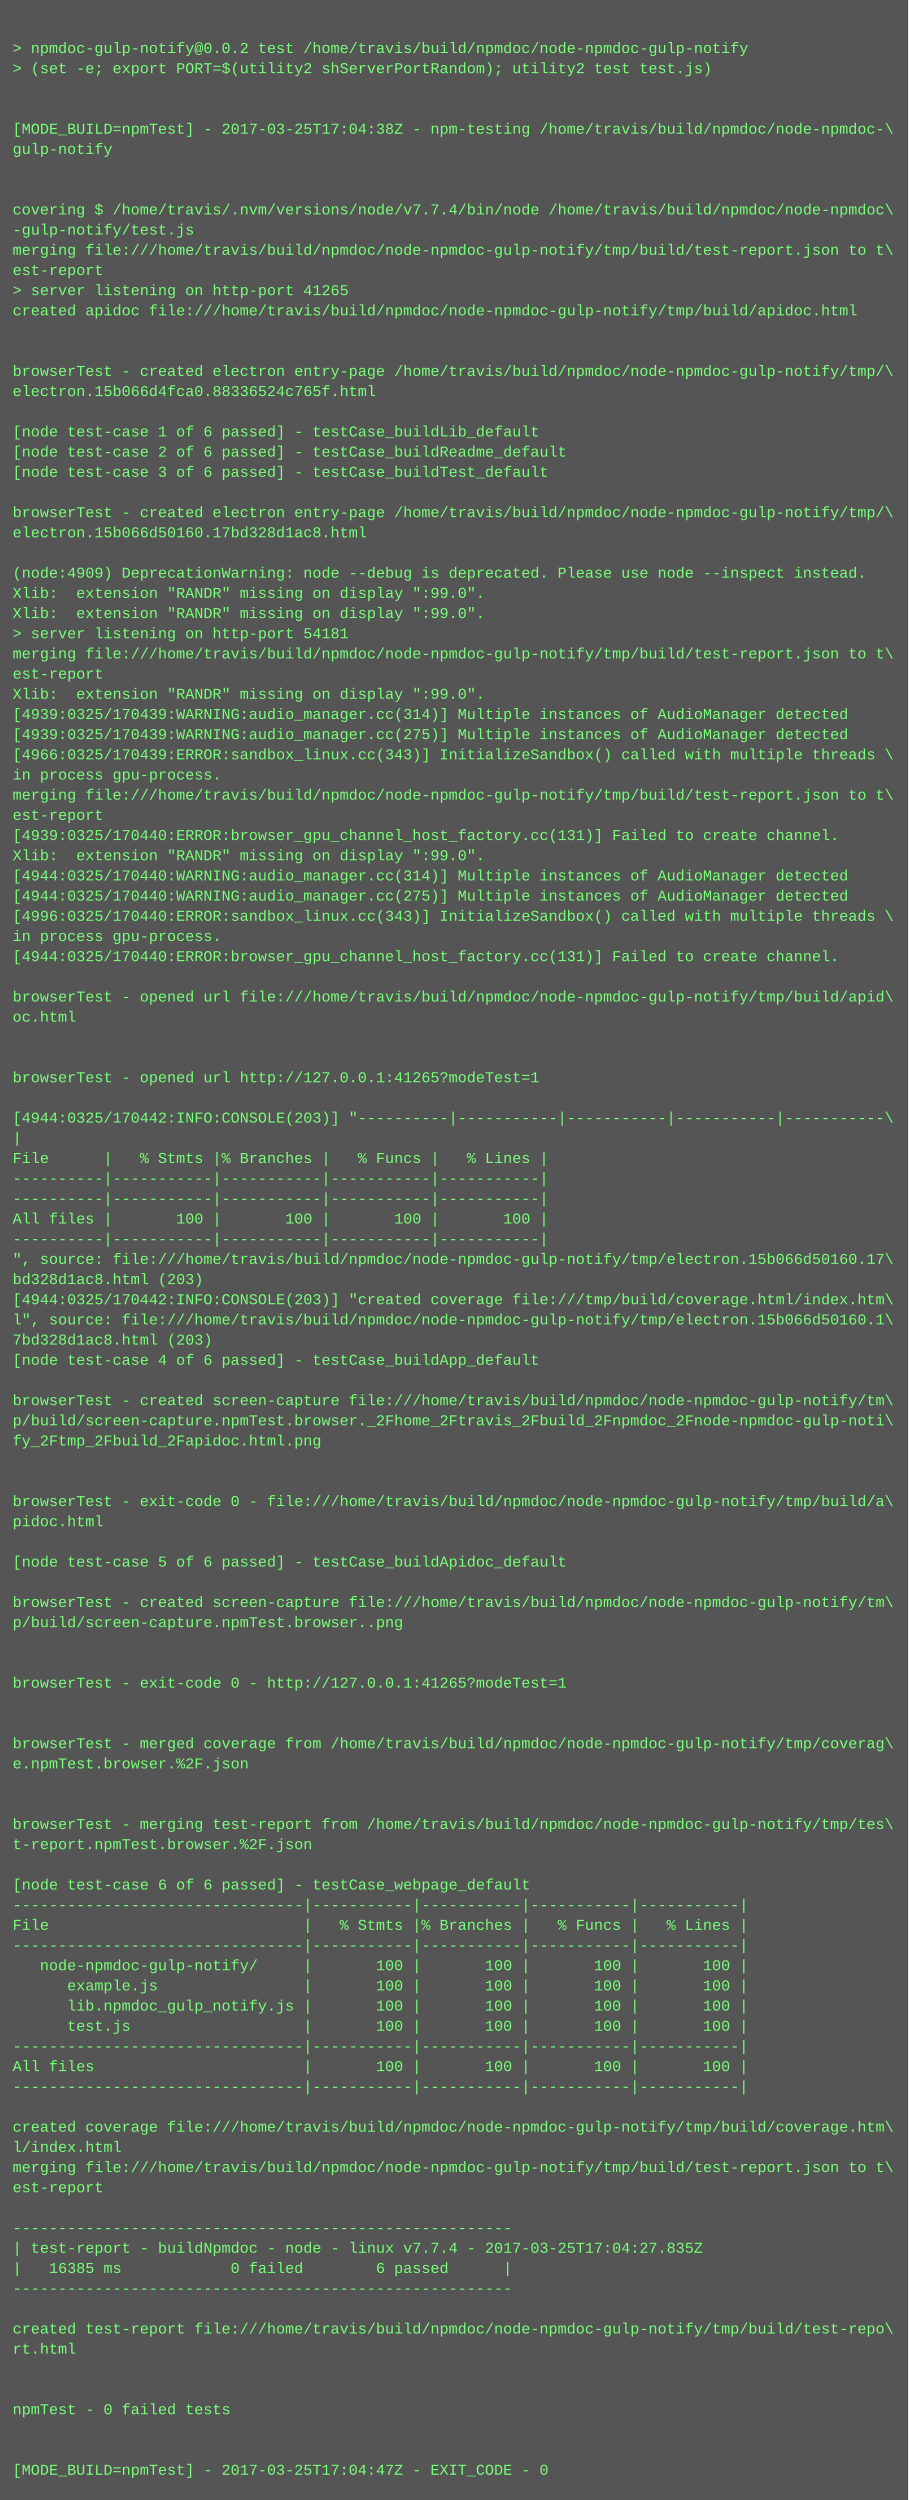
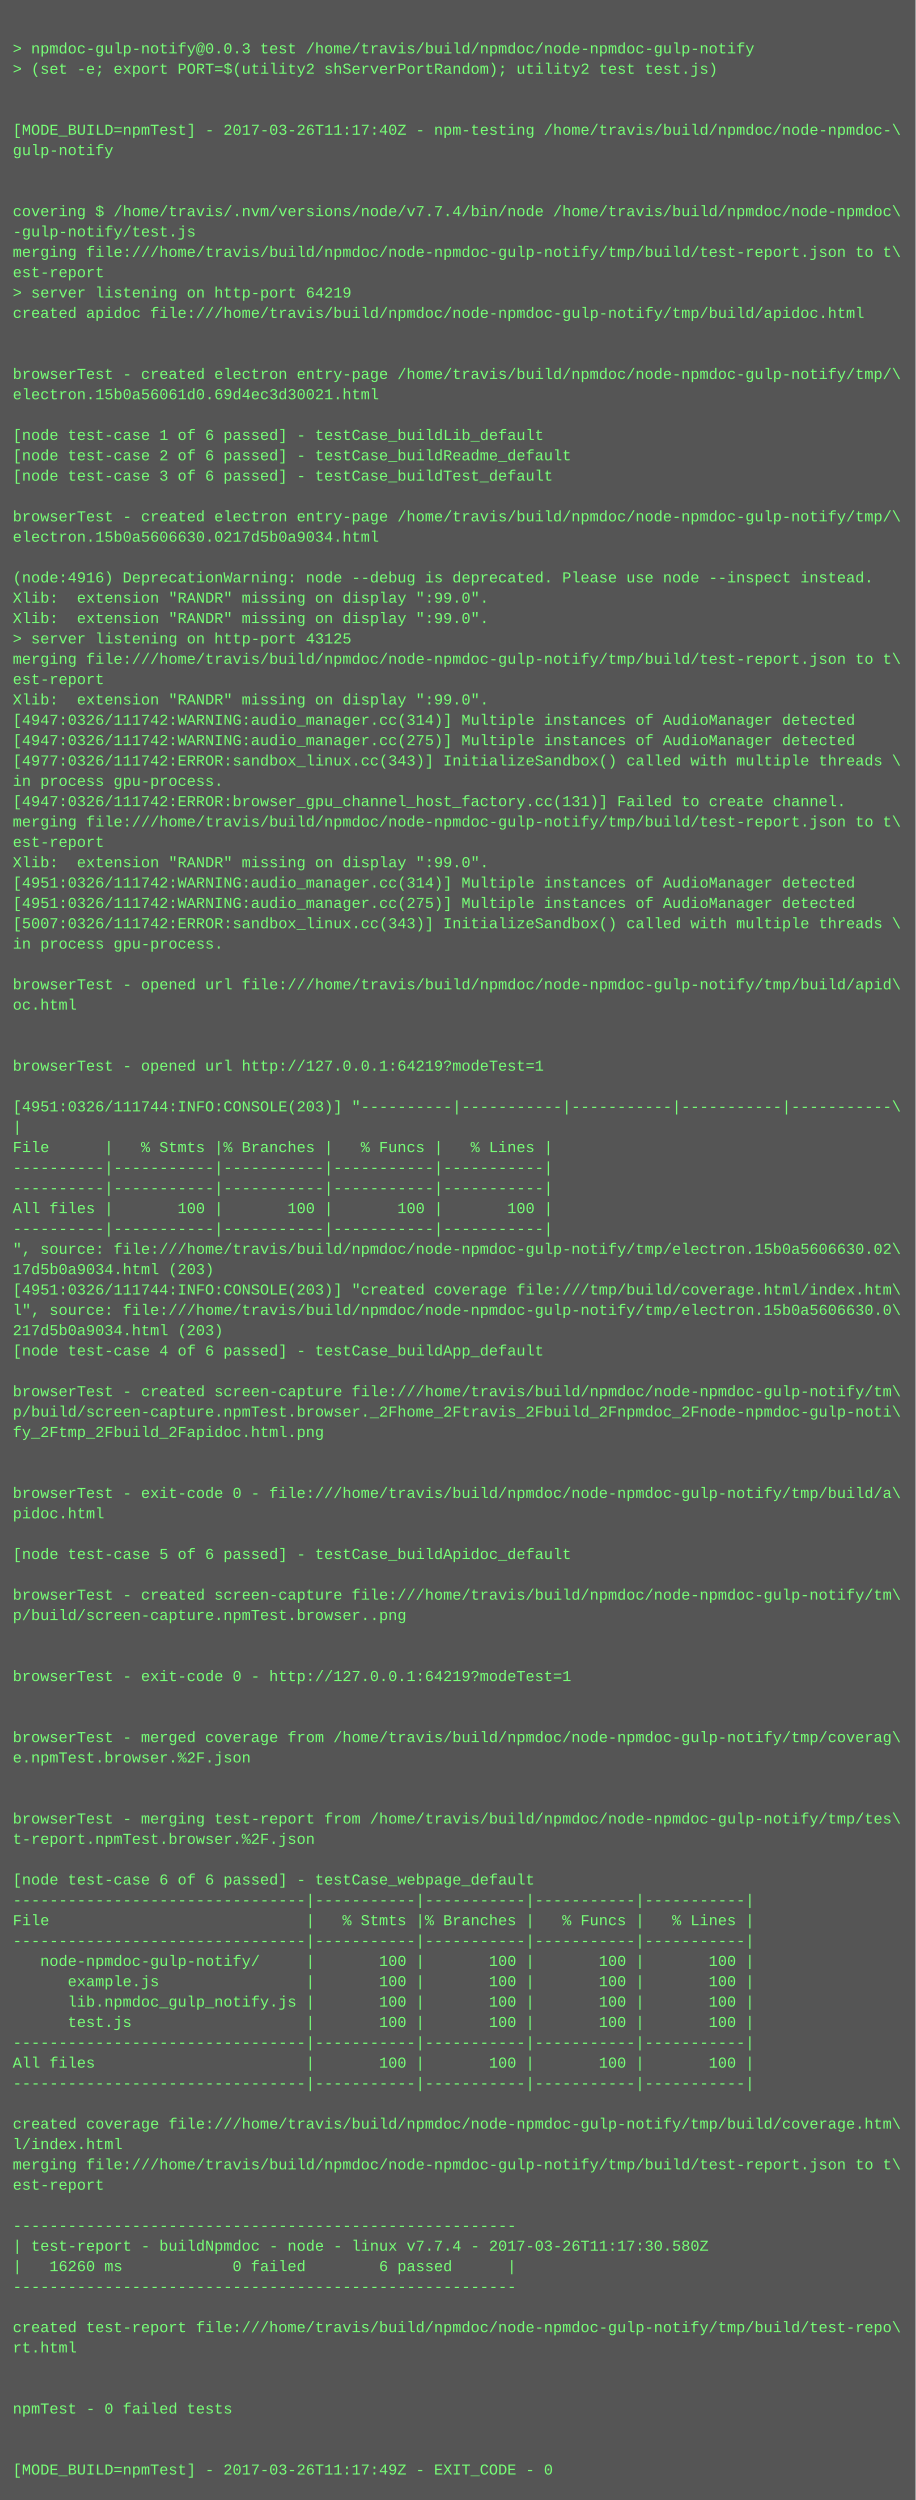
- <svg xmlns="http://www.w3.org/2000/svg" height="1982" width="720">
-   <rect height="1982" fill="#555" width="720" />
+ <svg xmlns="http://www.w3.org/2000/svg" height="1966" width="720">
+   <rect height="1966" fill="#555" width="720" />
  <text fill="#7f7" font-family="Courier New" font-size="12" xml:space="preserve">
    <tspan x="10" y="26" />
-     <tspan x="10" y="42">&gt; npmdoc-gulp-notify@0.0.2 test /home/travis/build/npmdoc/node-npmdoc-gulp-notify</tspan>
+     <tspan x="10" y="42">&gt; npmdoc-gulp-notify@0.0.3 test /home/travis/build/npmdoc/node-npmdoc-gulp-notify</tspan>
    <tspan x="10" y="58">&gt; (set -e; export PORT=$(utility2 shServerPortRandom); utility2 test test.js)</tspan>
    <tspan x="10" y="74" />
    <tspan x="10" y="90" />
-     <tspan x="10" y="106">[MODE_BUILD=npmTest] - 2017-03-25T17:04:38Z - npm-testing /home/travis/build/npmdoc/node-npmdoc-\</tspan>
+     <tspan x="10" y="106">[MODE_BUILD=npmTest] - 2017-03-26T11:17:40Z - npm-testing /home/travis/build/npmdoc/node-npmdoc-\</tspan>
    <tspan x="10" y="122">gulp-notify</tspan>
    <tspan x="10" y="138" />
    <tspan x="10" y="154" />
    <tspan x="10" y="170">covering $ /home/travis/.nvm/versions/node/v7.7.4/bin/node /home/travis/build/npmdoc/node-npmdoc\</tspan>
    <tspan x="10" y="186">-gulp-notify/test.js</tspan>
    <tspan x="10" y="202">merging file:///home/travis/build/npmdoc/node-npmdoc-gulp-notify/tmp/build/test-report.json to t\</tspan>
    <tspan x="10" y="218">est-report</tspan>
-     <tspan x="10" y="234">&gt; server listening on http-port 41265</tspan>
+     <tspan x="10" y="234">&gt; server listening on http-port 64219</tspan>
    <tspan x="10" y="250">created apidoc file:///home/travis/build/npmdoc/node-npmdoc-gulp-notify/tmp/build/apidoc.html</tspan>
    <tspan x="10" y="266" />
    <tspan x="10" y="282" />
    <tspan x="10" y="298">browserTest - created electron entry-page /home/travis/build/npmdoc/node-npmdoc-gulp-notify/tmp/\</tspan>
-     <tspan x="10" y="314">electron.15b066d4fca0.88336524c765f.html</tspan>
+     <tspan x="10" y="314">electron.15b0a56061d0.69d4ec3d30021.html</tspan>
    <tspan x="10" y="330" />
    <tspan x="10" y="346">[node test-case 1 of 6 passed] - testCase_buildLib_default</tspan>
    <tspan x="10" y="362">[node test-case 2 of 6 passed] - testCase_buildReadme_default</tspan>
    <tspan x="10" y="378">[node test-case 3 of 6 passed] - testCase_buildTest_default</tspan>
    <tspan x="10" y="394" />
    <tspan x="10" y="410">browserTest - created electron entry-page /home/travis/build/npmdoc/node-npmdoc-gulp-notify/tmp/\</tspan>
-     <tspan x="10" y="426">electron.15b066d50160.17bd328d1ac8.html</tspan>
+     <tspan x="10" y="426">electron.15b0a5606630.0217d5b0a9034.html</tspan>
    <tspan x="10" y="442" />
-     <tspan x="10" y="458">(node:4909) DeprecationWarning: node --debug is deprecated. Please use node --inspect instead.</tspan>
+     <tspan x="10" y="458">(node:4916) DeprecationWarning: node --debug is deprecated. Please use node --inspect instead.</tspan>
    <tspan x="10" y="474">Xlib:  extension "RANDR" missing on display ":99.0".</tspan>
    <tspan x="10" y="490">Xlib:  extension "RANDR" missing on display ":99.0".</tspan>
-     <tspan x="10" y="506">&gt; server listening on http-port 54181</tspan>
+     <tspan x="10" y="506">&gt; server listening on http-port 43125</tspan>
    <tspan x="10" y="522">merging file:///home/travis/build/npmdoc/node-npmdoc-gulp-notify/tmp/build/test-report.json to t\</tspan>
    <tspan x="10" y="538">est-report</tspan>
    <tspan x="10" y="554">Xlib:  extension "RANDR" missing on display ":99.0".</tspan>
-     <tspan x="10" y="570">[4939:0325/170439:WARNING:audio_manager.cc(314)] Multiple instances of AudioManager detected</tspan>
-     <tspan x="10" y="586">[4939:0325/170439:WARNING:audio_manager.cc(275)] Multiple instances of AudioManager detected</tspan>
-     <tspan x="10" y="602">[4966:0325/170439:ERROR:sandbox_linux.cc(343)] InitializeSandbox() called with multiple threads \</tspan>
+     <tspan x="10" y="570">[4947:0326/111742:WARNING:audio_manager.cc(314)] Multiple instances of AudioManager detected</tspan>
+     <tspan x="10" y="586">[4947:0326/111742:WARNING:audio_manager.cc(275)] Multiple instances of AudioManager detected</tspan>
+     <tspan x="10" y="602">[4977:0326/111742:ERROR:sandbox_linux.cc(343)] InitializeSandbox() called with multiple threads \</tspan>
    <tspan x="10" y="618">in process gpu-process. </tspan>
-     <tspan x="10" y="634">merging file:///home/travis/build/npmdoc/node-npmdoc-gulp-notify/tmp/build/test-report.json to t\</tspan>
-     <tspan x="10" y="650">est-report</tspan>
-     <tspan x="10" y="666">[4939:0325/170440:ERROR:browser_gpu_channel_host_factory.cc(131)] Failed to create channel.</tspan>
+     <tspan x="10" y="634">[4947:0326/111742:ERROR:browser_gpu_channel_host_factory.cc(131)] Failed to create channel.</tspan>
+     <tspan x="10" y="650">merging file:///home/travis/build/npmdoc/node-npmdoc-gulp-notify/tmp/build/test-report.json to t\</tspan>
+     <tspan x="10" y="666">est-report</tspan>
    <tspan x="10" y="682">Xlib:  extension "RANDR" missing on display ":99.0".</tspan>
-     <tspan x="10" y="698">[4944:0325/170440:WARNING:audio_manager.cc(314)] Multiple instances of AudioManager detected</tspan>
-     <tspan x="10" y="714">[4944:0325/170440:WARNING:audio_manager.cc(275)] Multiple instances of AudioManager detected</tspan>
-     <tspan x="10" y="730">[4996:0325/170440:ERROR:sandbox_linux.cc(343)] InitializeSandbox() called with multiple threads \</tspan>
+     <tspan x="10" y="698">[4951:0326/111742:WARNING:audio_manager.cc(314)] Multiple instances of AudioManager detected</tspan>
+     <tspan x="10" y="714">[4951:0326/111742:WARNING:audio_manager.cc(275)] Multiple instances of AudioManager detected</tspan>
+     <tspan x="10" y="730">[5007:0326/111742:ERROR:sandbox_linux.cc(343)] InitializeSandbox() called with multiple threads \</tspan>
    <tspan x="10" y="746">in process gpu-process. </tspan>
-     <tspan x="10" y="762">[4944:0325/170440:ERROR:browser_gpu_channel_host_factory.cc(131)] Failed to create channel.</tspan>
-     <tspan x="10" y="778" />
-     <tspan x="10" y="794">browserTest - opened url file:///home/travis/build/npmdoc/node-npmdoc-gulp-notify/tmp/build/apid\</tspan>
-     <tspan x="10" y="810">oc.html</tspan>
+     <tspan x="10" y="762" />
+     <tspan x="10" y="778">browserTest - opened url file:///home/travis/build/npmdoc/node-npmdoc-gulp-notify/tmp/build/apid\</tspan>
+     <tspan x="10" y="794">oc.html</tspan>
+     <tspan x="10" y="810" />
    <tspan x="10" y="826" />
-     <tspan x="10" y="842" />
-     <tspan x="10" y="858">browserTest - opened url http://127.0.0.1:41265?modeTest=1</tspan>
-     <tspan x="10" y="874" />
-     <tspan x="10" y="890">[4944:0325/170442:INFO:CONSOLE(203)] "----------|-----------|-----------|-----------|-----------\</tspan>
-     <tspan x="10" y="906">|</tspan>
-     <tspan x="10" y="922">File      |   % Stmts |% Branches |   % Funcs |   % Lines |</tspan>
+     <tspan x="10" y="842">browserTest - opened url http://127.0.0.1:64219?modeTest=1</tspan>
+     <tspan x="10" y="858" />
+     <tspan x="10" y="874">[4951:0326/111744:INFO:CONSOLE(203)] "----------|-----------|-----------|-----------|-----------\</tspan>
+     <tspan x="10" y="890">|</tspan>
+     <tspan x="10" y="906">File      |   % Stmts |% Branches |   % Funcs |   % Lines |</tspan>
+     <tspan x="10" y="922">----------|-----------|-----------|-----------|-----------|</tspan>
    <tspan x="10" y="938">----------|-----------|-----------|-----------|-----------|</tspan>
-     <tspan x="10" y="954">----------|-----------|-----------|-----------|-----------|</tspan>
-     <tspan x="10" y="970">All files |       100 |       100 |       100 |       100 |</tspan>
-     <tspan x="10" y="986">----------|-----------|-----------|-----------|-----------|</tspan>
-     <tspan x="10" y="1002">", source: file:///home/travis/build/npmdoc/node-npmdoc-gulp-notify/tmp/electron.15b066d50160.17\</tspan>
-     <tspan x="10" y="1018">bd328d1ac8.html (203)</tspan>
-     <tspan x="10" y="1034">[4944:0325/170442:INFO:CONSOLE(203)] "created coverage file:///tmp/build/coverage.html/index.htm\</tspan>
-     <tspan x="10" y="1050">l", source: file:///home/travis/build/npmdoc/node-npmdoc-gulp-notify/tmp/electron.15b066d50160.1\</tspan>
-     <tspan x="10" y="1066">7bd328d1ac8.html (203)</tspan>
-     <tspan x="10" y="1082">[node test-case 4 of 6 passed] - testCase_buildApp_default</tspan>
-     <tspan x="10" y="1098" />
-     <tspan x="10" y="1114">browserTest - created screen-capture file:///home/travis/build/npmdoc/node-npmdoc-gulp-notify/tm\</tspan>
-     <tspan x="10" y="1130">p/build/screen-capture.npmTest.browser._2Fhome_2Ftravis_2Fbuild_2Fnpmdoc_2Fnode-npmdoc-gulp-noti\</tspan>
-     <tspan x="10" y="1146">fy_2Ftmp_2Fbuild_2Fapidoc.html.png</tspan>
+     <tspan x="10" y="954">All files |       100 |       100 |       100 |       100 |</tspan>
+     <tspan x="10" y="970">----------|-----------|-----------|-----------|-----------|</tspan>
+     <tspan x="10" y="986">", source: file:///home/travis/build/npmdoc/node-npmdoc-gulp-notify/tmp/electron.15b0a5606630.02\</tspan>
+     <tspan x="10" y="1002">17d5b0a9034.html (203)</tspan>
+     <tspan x="10" y="1018">[4951:0326/111744:INFO:CONSOLE(203)] "created coverage file:///tmp/build/coverage.html/index.htm\</tspan>
+     <tspan x="10" y="1034">l", source: file:///home/travis/build/npmdoc/node-npmdoc-gulp-notify/tmp/electron.15b0a5606630.0\</tspan>
+     <tspan x="10" y="1050">217d5b0a9034.html (203)</tspan>
+     <tspan x="10" y="1066">[node test-case 4 of 6 passed] - testCase_buildApp_default</tspan>
+     <tspan x="10" y="1082" />
+     <tspan x="10" y="1098">browserTest - created screen-capture file:///home/travis/build/npmdoc/node-npmdoc-gulp-notify/tm\</tspan>
+     <tspan x="10" y="1114">p/build/screen-capture.npmTest.browser._2Fhome_2Ftravis_2Fbuild_2Fnpmdoc_2Fnode-npmdoc-gulp-noti\</tspan>
+     <tspan x="10" y="1130">fy_2Ftmp_2Fbuild_2Fapidoc.html.png</tspan>
+     <tspan x="10" y="1146" />
    <tspan x="10" y="1162" />
-     <tspan x="10" y="1178" />
-     <tspan x="10" y="1194">browserTest - exit-code 0 - file:///home/travis/build/npmdoc/node-npmdoc-gulp-notify/tmp/build/a\</tspan>
-     <tspan x="10" y="1210">pidoc.html</tspan>
-     <tspan x="10" y="1226" />
-     <tspan x="10" y="1242">[node test-case 5 of 6 passed] - testCase_buildApidoc_default</tspan>
-     <tspan x="10" y="1258" />
-     <tspan x="10" y="1274">browserTest - created screen-capture file:///home/travis/build/npmdoc/node-npmdoc-gulp-notify/tm\</tspan>
-     <tspan x="10" y="1290">p/build/screen-capture.npmTest.browser..png</tspan>
+     <tspan x="10" y="1178">browserTest - exit-code 0 - file:///home/travis/build/npmdoc/node-npmdoc-gulp-notify/tmp/build/a\</tspan>
+     <tspan x="10" y="1194">pidoc.html</tspan>
+     <tspan x="10" y="1210" />
+     <tspan x="10" y="1226">[node test-case 5 of 6 passed] - testCase_buildApidoc_default</tspan>
+     <tspan x="10" y="1242" />
+     <tspan x="10" y="1258">browserTest - created screen-capture file:///home/travis/build/npmdoc/node-npmdoc-gulp-notify/tm\</tspan>
+     <tspan x="10" y="1274">p/build/screen-capture.npmTest.browser..png</tspan>
+     <tspan x="10" y="1290" />
    <tspan x="10" y="1306" />
-     <tspan x="10" y="1322" />
-     <tspan x="10" y="1338">browserTest - exit-code 0 - http://127.0.0.1:41265?modeTest=1</tspan>
+     <tspan x="10" y="1322">browserTest - exit-code 0 - http://127.0.0.1:64219?modeTest=1</tspan>
+     <tspan x="10" y="1338" />
    <tspan x="10" y="1354" />
-     <tspan x="10" y="1370" />
-     <tspan x="10" y="1386">browserTest - merged coverage from /home/travis/build/npmdoc/node-npmdoc-gulp-notify/tmp/coverag\</tspan>
-     <tspan x="10" y="1402">e.npmTest.browser.%2F.json</tspan>
+     <tspan x="10" y="1370">browserTest - merged coverage from /home/travis/build/npmdoc/node-npmdoc-gulp-notify/tmp/coverag\</tspan>
+     <tspan x="10" y="1386">e.npmTest.browser.%2F.json</tspan>
+     <tspan x="10" y="1402" />
    <tspan x="10" y="1418" />
-     <tspan x="10" y="1434" />
-     <tspan x="10" y="1450">browserTest - merging test-report from /home/travis/build/npmdoc/node-npmdoc-gulp-notify/tmp/tes\</tspan>
-     <tspan x="10" y="1466">t-report.npmTest.browser.%2F.json</tspan>
-     <tspan x="10" y="1482" />
-     <tspan x="10" y="1498">[node test-case 6 of 6 passed] - testCase_webpage_default</tspan>
-     <tspan x="10" y="1514">--------------------------------|-----------|-----------|-----------|-----------|</tspan>
-     <tspan x="10" y="1530">File                            |   % Stmts |% Branches |   % Funcs |   % Lines |</tspan>
-     <tspan x="10" y="1546">--------------------------------|-----------|-----------|-----------|-----------|</tspan>
-     <tspan x="10" y="1562">   node-npmdoc-gulp-notify/     |       100 |       100 |       100 |       100 |</tspan>
-     <tspan x="10" y="1578">      example.js                |       100 |       100 |       100 |       100 |</tspan>
-     <tspan x="10" y="1594">      lib.npmdoc_gulp_notify.js |       100 |       100 |       100 |       100 |</tspan>
-     <tspan x="10" y="1610">      test.js                   |       100 |       100 |       100 |       100 |</tspan>
-     <tspan x="10" y="1626">--------------------------------|-----------|-----------|-----------|-----------|</tspan>
-     <tspan x="10" y="1642">All files                       |       100 |       100 |       100 |       100 |</tspan>
-     <tspan x="10" y="1658">--------------------------------|-----------|-----------|-----------|-----------|</tspan>
-     <tspan x="10" y="1674" />
-     <tspan x="10" y="1690">created coverage file:///home/travis/build/npmdoc/node-npmdoc-gulp-notify/tmp/build/coverage.htm\</tspan>
-     <tspan x="10" y="1706">l/index.html</tspan>
-     <tspan x="10" y="1722">merging file:///home/travis/build/npmdoc/node-npmdoc-gulp-notify/tmp/build/test-report.json to t\</tspan>
-     <tspan x="10" y="1738">est-report</tspan>
-     <tspan x="10" y="1754" />
-     <tspan x="10" y="1770">-------------------------------------------------------</tspan>
-     <tspan x="10" y="1786">| test-report - buildNpmdoc - node - linux v7.7.4 - 2017-03-25T17:04:27.835Z</tspan>
-     <tspan x="10" y="1802">|   16385 ms            0 failed        6 passed      |</tspan>
-     <tspan x="10" y="1818">-------------------------------------------------------</tspan>
-     <tspan x="10" y="1834" />
-     <tspan x="10" y="1850">created test-report file:///home/travis/build/npmdoc/node-npmdoc-gulp-notify/tmp/build/test-repo\</tspan>
-     <tspan x="10" y="1866">rt.html</tspan>
+     <tspan x="10" y="1434">browserTest - merging test-report from /home/travis/build/npmdoc/node-npmdoc-gulp-notify/tmp/tes\</tspan>
+     <tspan x="10" y="1450">t-report.npmTest.browser.%2F.json</tspan>
+     <tspan x="10" y="1466" />
+     <tspan x="10" y="1482">[node test-case 6 of 6 passed] - testCase_webpage_default</tspan>
+     <tspan x="10" y="1498">--------------------------------|-----------|-----------|-----------|-----------|</tspan>
+     <tspan x="10" y="1514">File                            |   % Stmts |% Branches |   % Funcs |   % Lines |</tspan>
+     <tspan x="10" y="1530">--------------------------------|-----------|-----------|-----------|-----------|</tspan>
+     <tspan x="10" y="1546">   node-npmdoc-gulp-notify/     |       100 |       100 |       100 |       100 |</tspan>
+     <tspan x="10" y="1562">      example.js                |       100 |       100 |       100 |       100 |</tspan>
+     <tspan x="10" y="1578">      lib.npmdoc_gulp_notify.js |       100 |       100 |       100 |       100 |</tspan>
+     <tspan x="10" y="1594">      test.js                   |       100 |       100 |       100 |       100 |</tspan>
+     <tspan x="10" y="1610">--------------------------------|-----------|-----------|-----------|-----------|</tspan>
+     <tspan x="10" y="1626">All files                       |       100 |       100 |       100 |       100 |</tspan>
+     <tspan x="10" y="1642">--------------------------------|-----------|-----------|-----------|-----------|</tspan>
+     <tspan x="10" y="1658" />
+     <tspan x="10" y="1674">created coverage file:///home/travis/build/npmdoc/node-npmdoc-gulp-notify/tmp/build/coverage.htm\</tspan>
+     <tspan x="10" y="1690">l/index.html</tspan>
+     <tspan x="10" y="1706">merging file:///home/travis/build/npmdoc/node-npmdoc-gulp-notify/tmp/build/test-report.json to t\</tspan>
+     <tspan x="10" y="1722">est-report</tspan>
+     <tspan x="10" y="1738" />
+     <tspan x="10" y="1754">-------------------------------------------------------</tspan>
+     <tspan x="10" y="1770">| test-report - buildNpmdoc - node - linux v7.7.4 - 2017-03-26T11:17:30.580Z</tspan>
+     <tspan x="10" y="1786">|   16260 ms            0 failed        6 passed      |</tspan>
+     <tspan x="10" y="1802">-------------------------------------------------------</tspan>
+     <tspan x="10" y="1818" />
+     <tspan x="10" y="1834">created test-report file:///home/travis/build/npmdoc/node-npmdoc-gulp-notify/tmp/build/test-repo\</tspan>
+     <tspan x="10" y="1850">rt.html</tspan>
+     <tspan x="10" y="1866" />
    <tspan x="10" y="1882" />
-     <tspan x="10" y="1898" />
-     <tspan x="10" y="1914">npmTest - 0 failed tests</tspan>
+     <tspan x="10" y="1898">npmTest - 0 failed tests</tspan>
+     <tspan x="10" y="1914" />
    <tspan x="10" y="1930" />
-     <tspan x="10" y="1946" />
-     <tspan x="10" y="1962">[MODE_BUILD=npmTest] - 2017-03-25T17:04:47Z - EXIT_CODE - 0</tspan>
+     <tspan x="10" y="1946">[MODE_BUILD=npmTest] - 2017-03-26T11:17:49Z - EXIT_CODE - 0</tspan>
  </text>
</svg>
